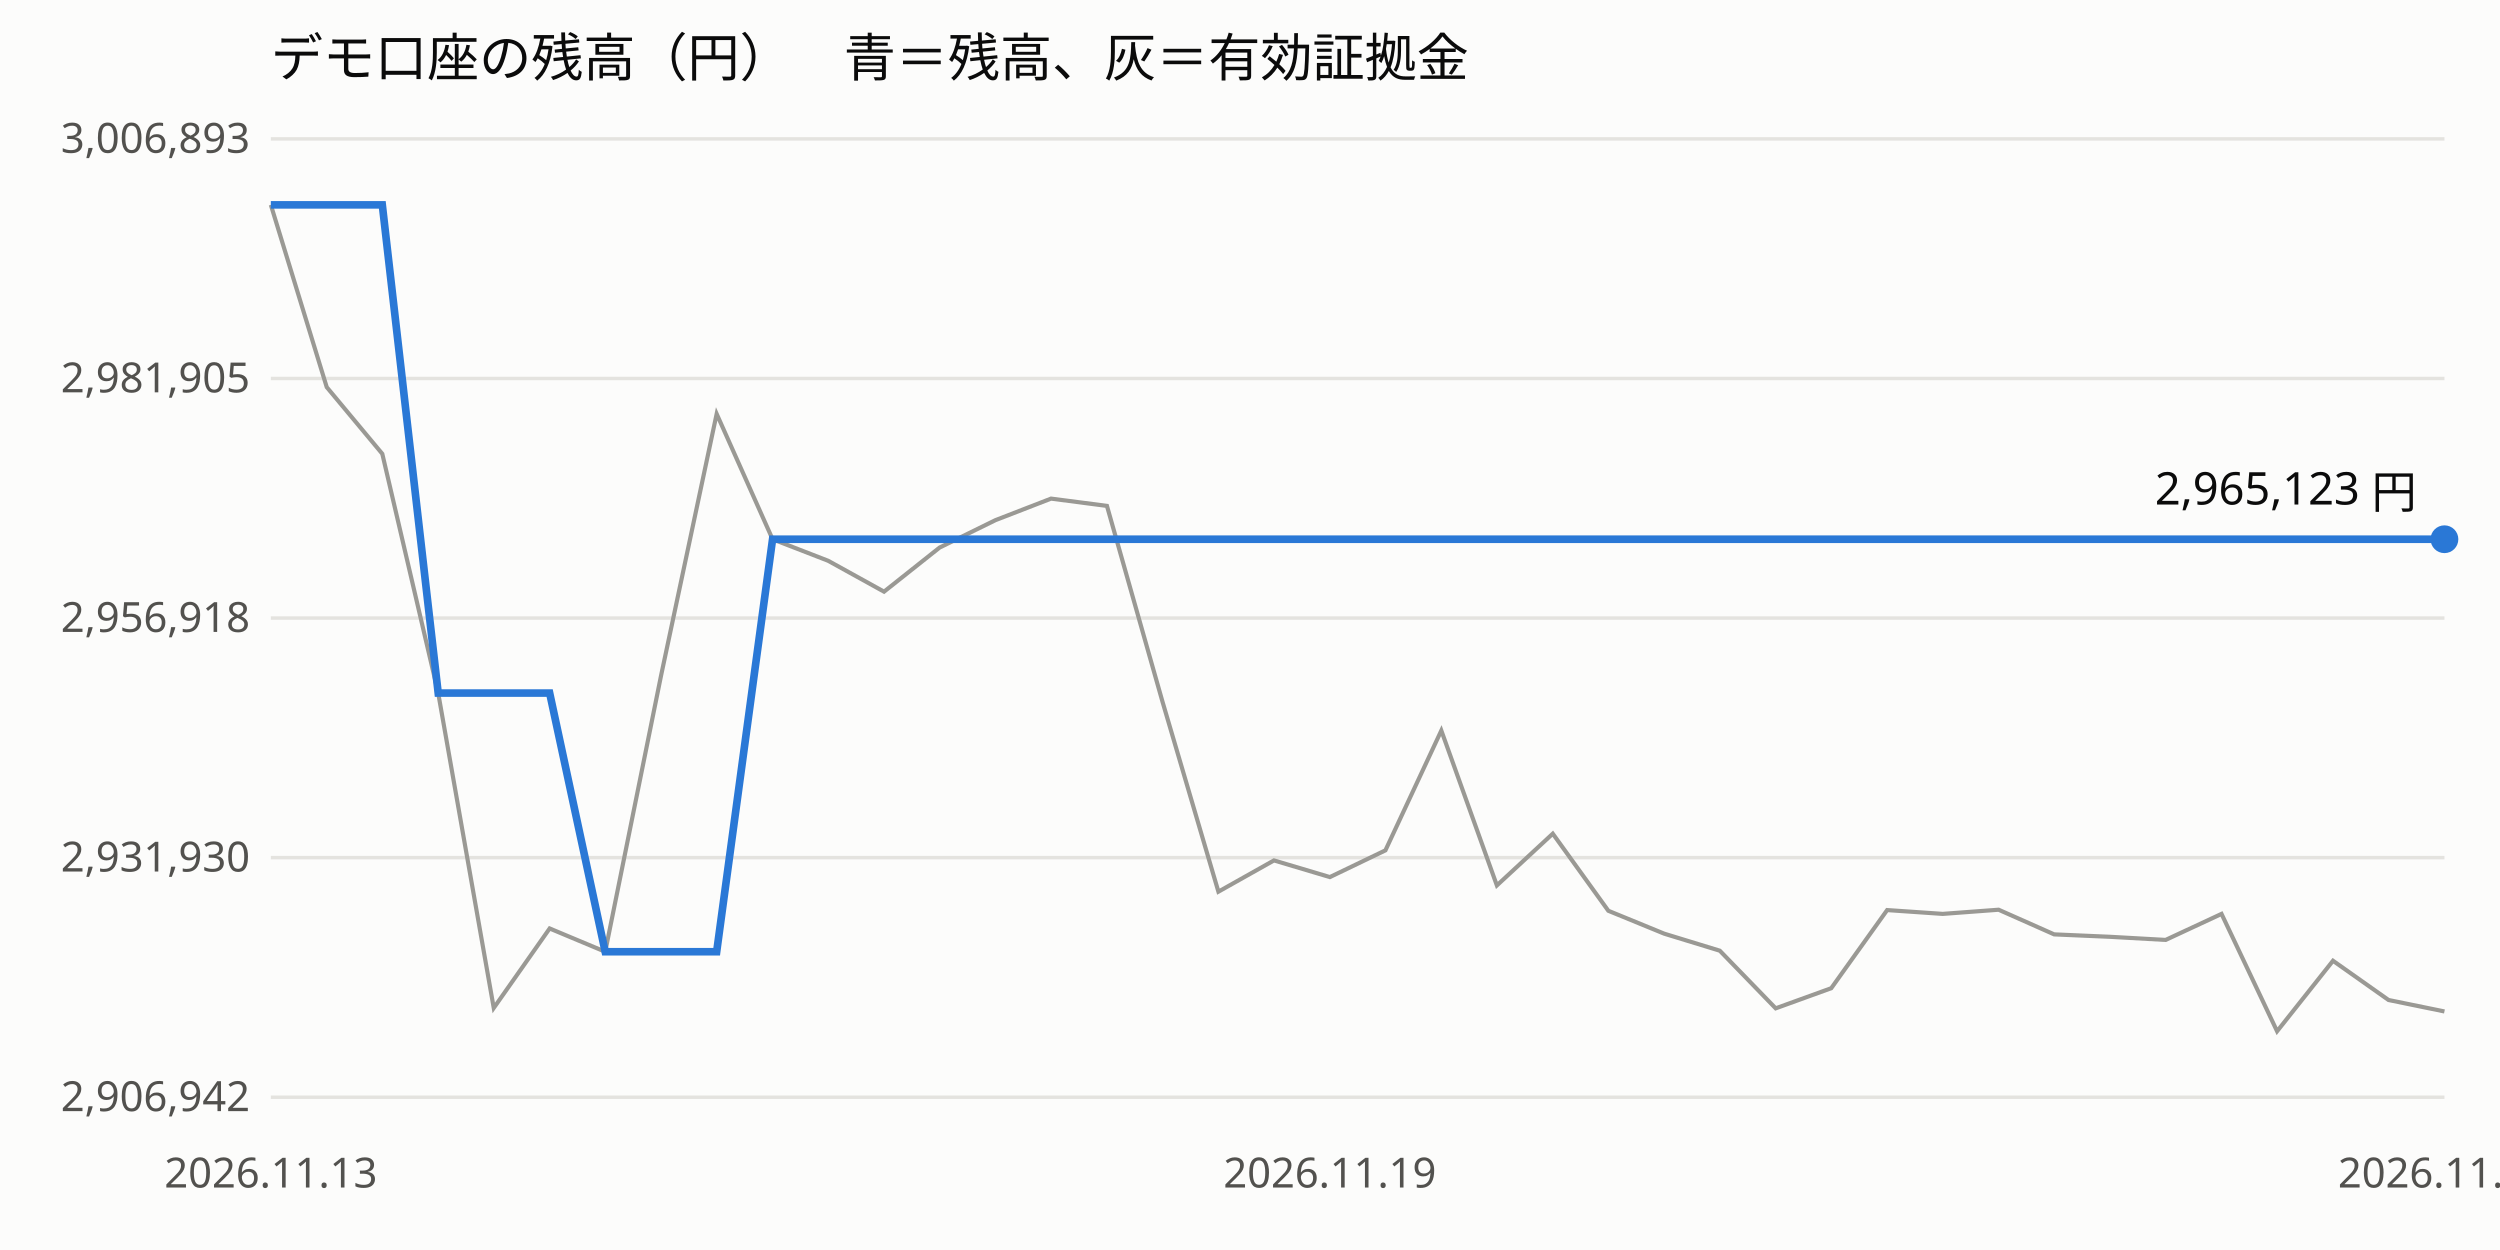
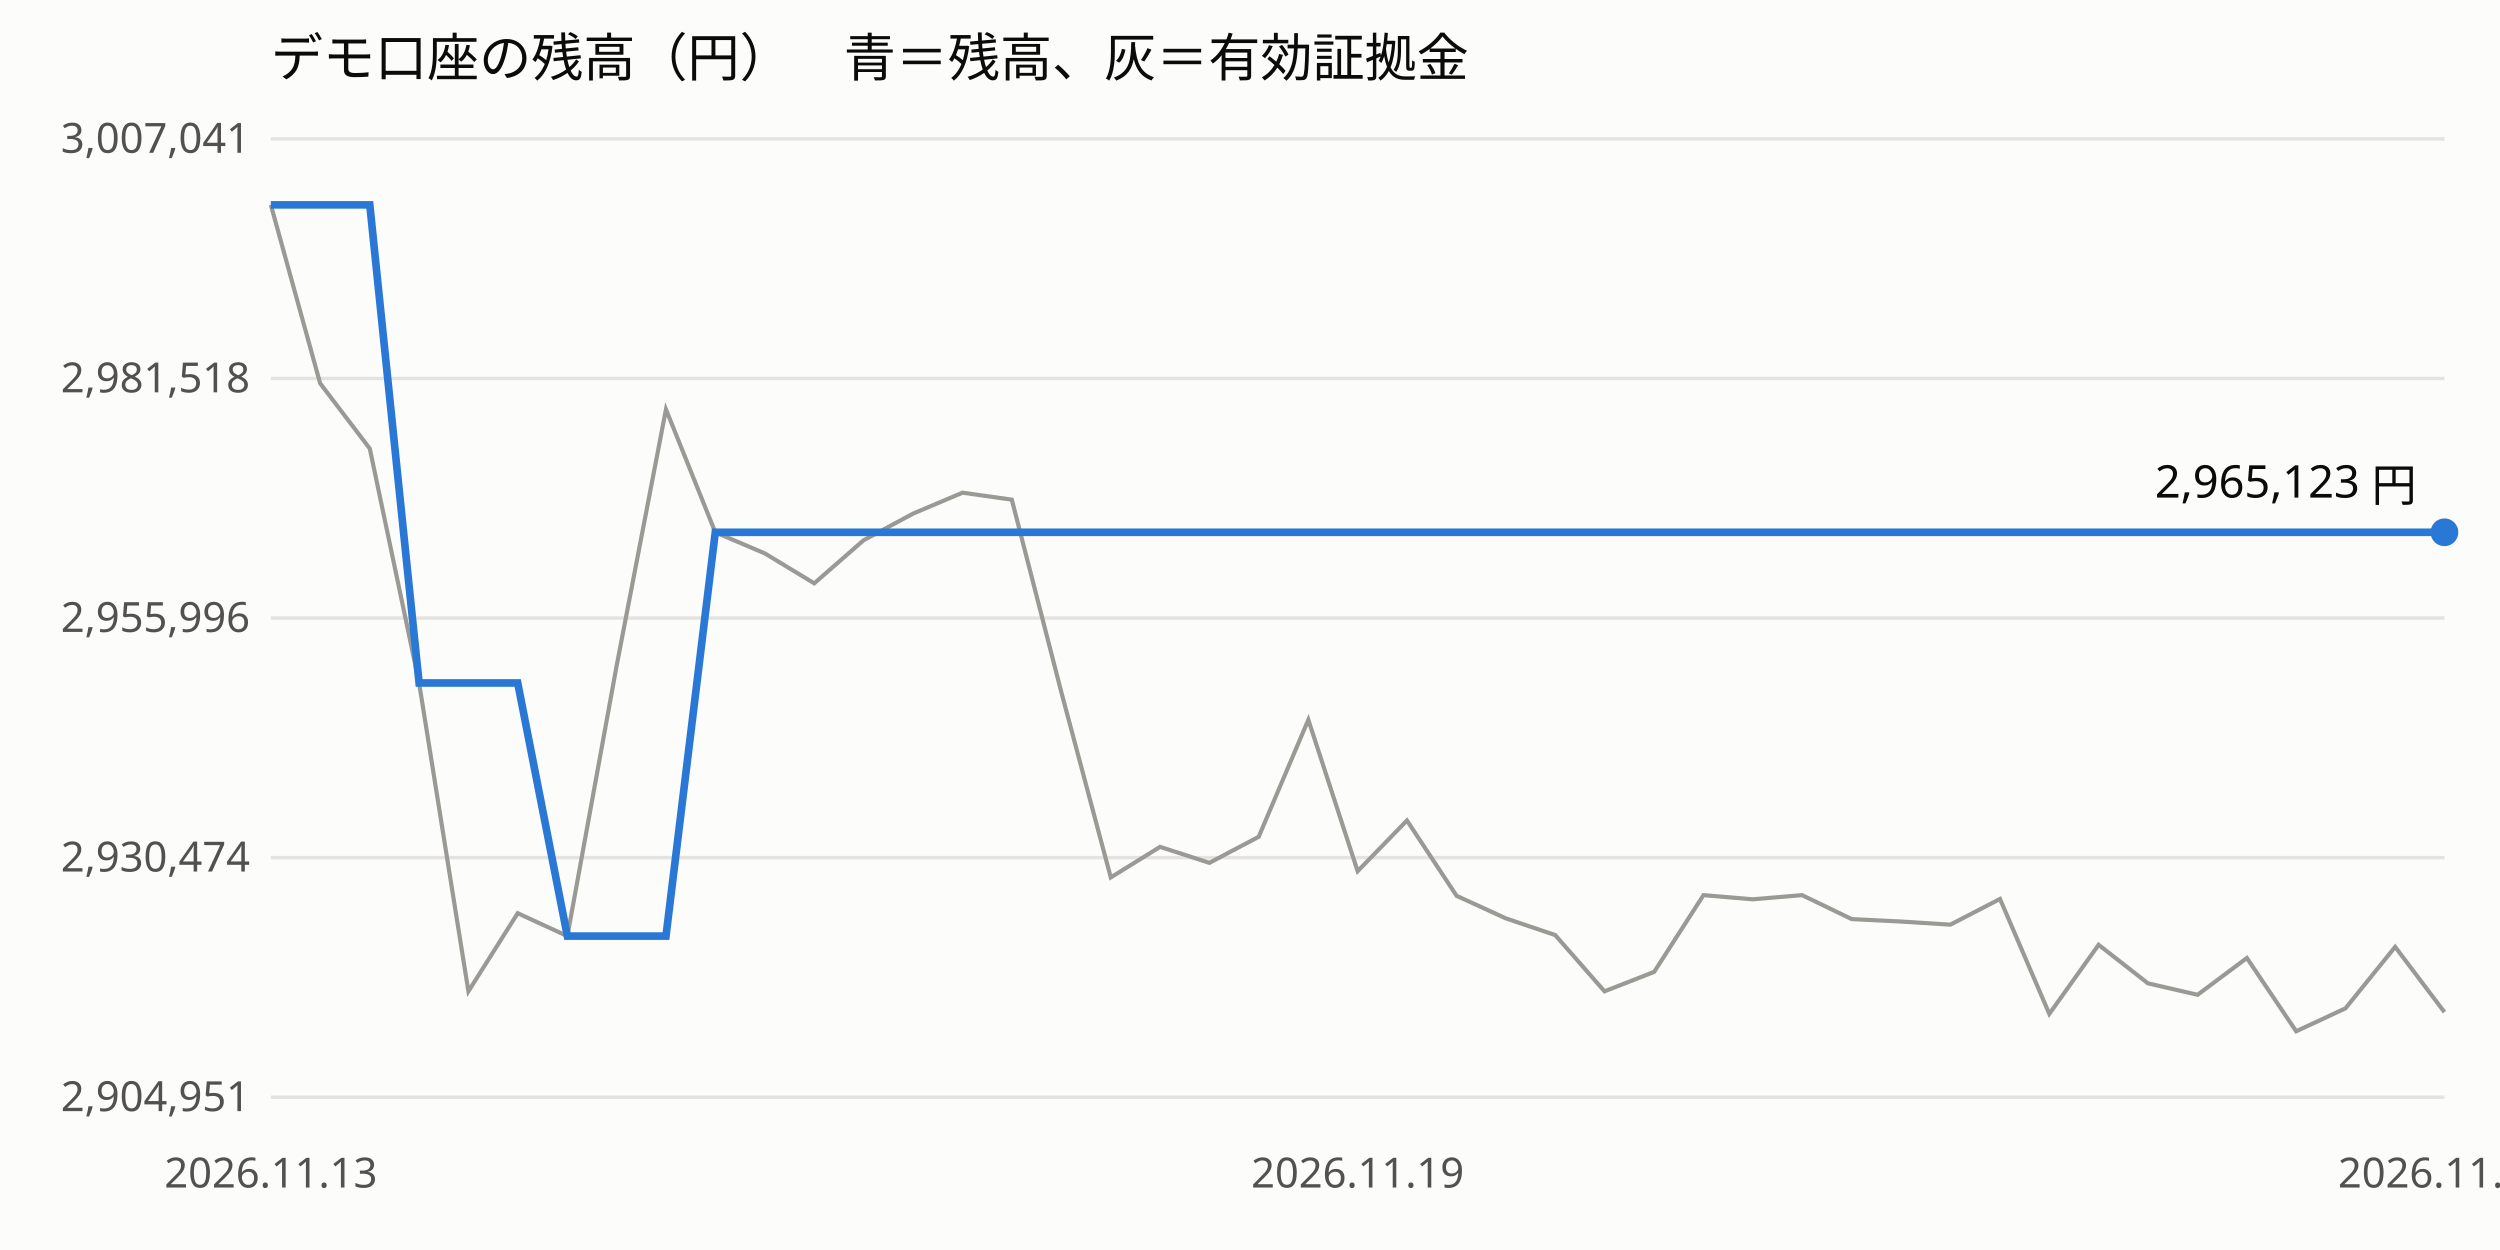
<svg xmlns="http://www.w3.org/2000/svg" viewBox="0 0 720 360" width="100%" font-family="sans-serif" font-size="12">
  <rect width="720" height="360" fill="#fcfcfb" />
  <text x="78" y="22" font-size="15" fill="#0b0b0b">デモ口座の残高（円）　青＝残高、灰＝有効証拠金</text>
  <line x1="78" x2="704" y1="316.0" y2="316.0" stroke="#e4e3df" />
-   <text x="72" y="320.0" text-anchor="end" fill="#52514e">2,906,942</text>
+   <text x="72" y="320.0" text-anchor="end" fill="#52514e">2,904,951</text>
  <line x1="78" x2="704" y1="247.0" y2="247.0" stroke="#e4e3df" />
-   <text x="72" y="251.0" text-anchor="end" fill="#52514e">2,931,930</text>
+   <text x="72" y="251.0" text-anchor="end" fill="#52514e">2,930,474</text>
  <line x1="78" x2="704" y1="178.0" y2="178.0" stroke="#e4e3df" />
-   <text x="72" y="182.0" text-anchor="end" fill="#52514e">2,956,918</text>
+   <text x="72" y="182.0" text-anchor="end" fill="#52514e">2,955,996</text>
  <line x1="78" x2="704" y1="109.0" y2="109.0" stroke="#e4e3df" />
-   <text x="72" y="113.0" text-anchor="end" fill="#52514e">2,981,905</text>
+   <text x="72" y="113.0" text-anchor="end" fill="#52514e">2,981,518</text>
  <line x1="78" x2="704" y1="40.0" y2="40.0" stroke="#e4e3df" />
-   <text x="72" y="44.0" text-anchor="end" fill="#52514e">3,006,893</text>
+   <text x="72" y="44.0" text-anchor="end" fill="#52514e">3,007,041</text>
  <text x="78.0" y="342" text-anchor="middle" fill="#52514e">2026.11.13</text>
-   <text x="383.0" y="342" text-anchor="middle" fill="#52514e">2026.11.19</text>
+   <text x="391.0" y="342" text-anchor="middle" fill="#52514e">2026.11.19</text>
  <text x="704.0" y="342" text-anchor="middle" fill="#52514e">2026.11.20</text>
-   <polyline points="78.0,59.0 94.1,111.5 110.1,130.7 126.2,199.6 142.2,290.3 158.3,267.4 174.3,274.1 190.4,194.5 206.4,119.2 222.5,155.3 238.5,161.5 254.6,170.4 270.6,157.7 286.7,149.8 302.7,143.6 318.8,145.7 334.8,202.1 350.9,256.8 366.9,247.8 383.0,252.6 399.0,244.9 415.1,210.4 431.1,255.0 447.2,240.1 463.2,262.3 479.3,268.9 495.3,273.8 511.4,290.4 527.4,284.6 543.5,262.1 559.5,263.2 575.6,262.0 591.6,269.1 607.7,269.8 623.7,270.7 639.8,263.2 655.8,297.0 671.9,276.7 687.9,288.0 704.0,291.3" fill="none" stroke="#9a9994" stroke-width="1.2" />
-   <polyline points="78.0,59.0 94.1,59.0 110.1,59.0 126.2,199.6 142.2,199.6 158.3,199.6 174.3,274.1 190.4,274.1 206.4,274.1 222.5,155.3 238.5,155.3 254.6,155.3 270.6,155.3 286.7,155.3 302.7,155.3 318.8,155.3 334.8,155.3 350.9,155.3 366.9,155.3 383.0,155.3 399.0,155.3 415.1,155.3 431.1,155.3 447.2,155.3 463.2,155.3 479.3,155.3 495.3,155.3 511.4,155.3 527.4,155.3 543.5,155.3 559.5,155.3 575.6,155.3 591.6,155.3 607.7,155.3 623.7,155.3 639.8,155.3 655.8,155.3 671.9,155.3 687.9,155.3 704.0,155.3" fill="none" stroke="#2a78d6" stroke-width="2.2" />
-   <circle cx="704.0" cy="155.3" r="4" fill="#2a78d6" />
-   <text x="696.0" y="145.3" text-anchor="end" fill="#0b0b0b" font-size="13">2,965,123 円</text>
+   <polyline points="78.0,59.0 92.2,110.4 106.5,129.2 120.7,196.7 134.9,285.5 149.1,263.0 163.4,269.6 177.6,191.7 191.8,117.9 206.0,153.3 220.3,159.4 234.5,168.0 248.7,155.6 263.0,147.9 277.2,141.9 291.4,143.9 305.6,199.1 319.9,252.7 334.1,243.9 348.3,248.5 362.5,241.0 376.8,207.3 391.0,250.9 405.2,236.3 419.5,258.0 433.7,264.5 447.9,269.3 462.1,285.5 476.4,279.9 490.6,257.8 504.8,259.0 519.0,257.8 533.3,264.7 547.5,265.4 561.7,266.3 576.0,258.9 590.2,292.0 604.4,272.1 618.6,283.2 632.9,286.5 647.1,275.9 661.3,297.0 675.5,290.4 689.8,272.7 704.0,291.5" fill="none" stroke="#9a9994" stroke-width="1.2" />
+   <polyline points="78.0,59.0 92.2,59.0 106.5,59.0 120.7,196.7 134.9,196.7 149.1,196.7 163.4,269.6 177.6,269.6 191.8,269.6 206.0,153.3 220.3,153.3 234.5,153.3 248.7,153.3 263.0,153.3 277.2,153.3 291.4,153.3 305.6,153.3 319.9,153.3 334.1,153.3 348.3,153.3 362.5,153.3 376.8,153.3 391.0,153.3 405.2,153.3 419.5,153.3 433.7,153.3 447.9,153.3 462.1,153.3 476.4,153.3 490.6,153.3 504.8,153.3 519.0,153.3 533.3,153.3 547.5,153.3 561.7,153.3 576.0,153.3 590.2,153.3 604.4,153.3 618.6,153.3 632.9,153.3 647.1,153.3 661.3,153.3 675.5,153.3 689.8,153.3 704.0,153.3" fill="none" stroke="#2a78d6" stroke-width="2.2" />
+   <circle cx="704.0" cy="153.3" r="4" fill="#2a78d6" />
+   <text x="696.0" y="143.3" text-anchor="end" fill="#0b0b0b" font-size="13">2,965,123 円</text>
</svg>
